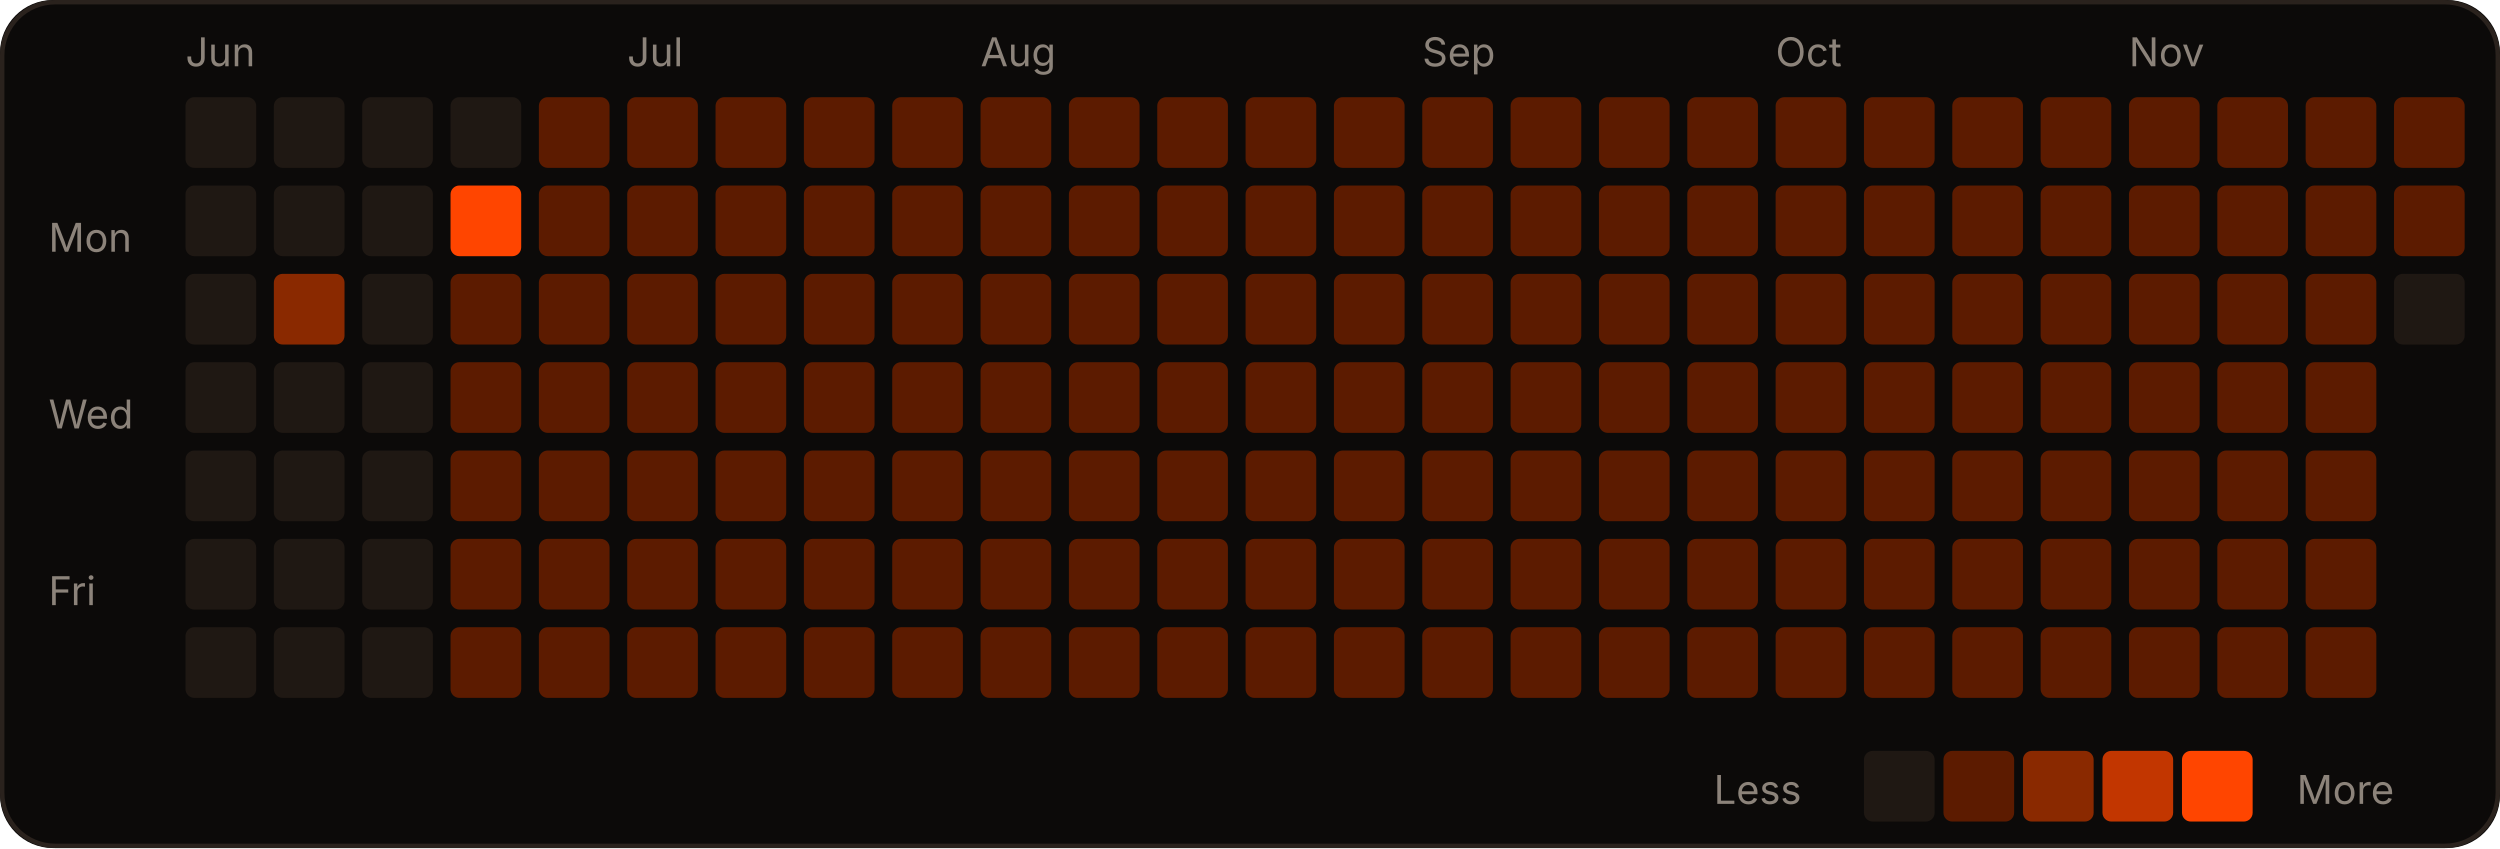
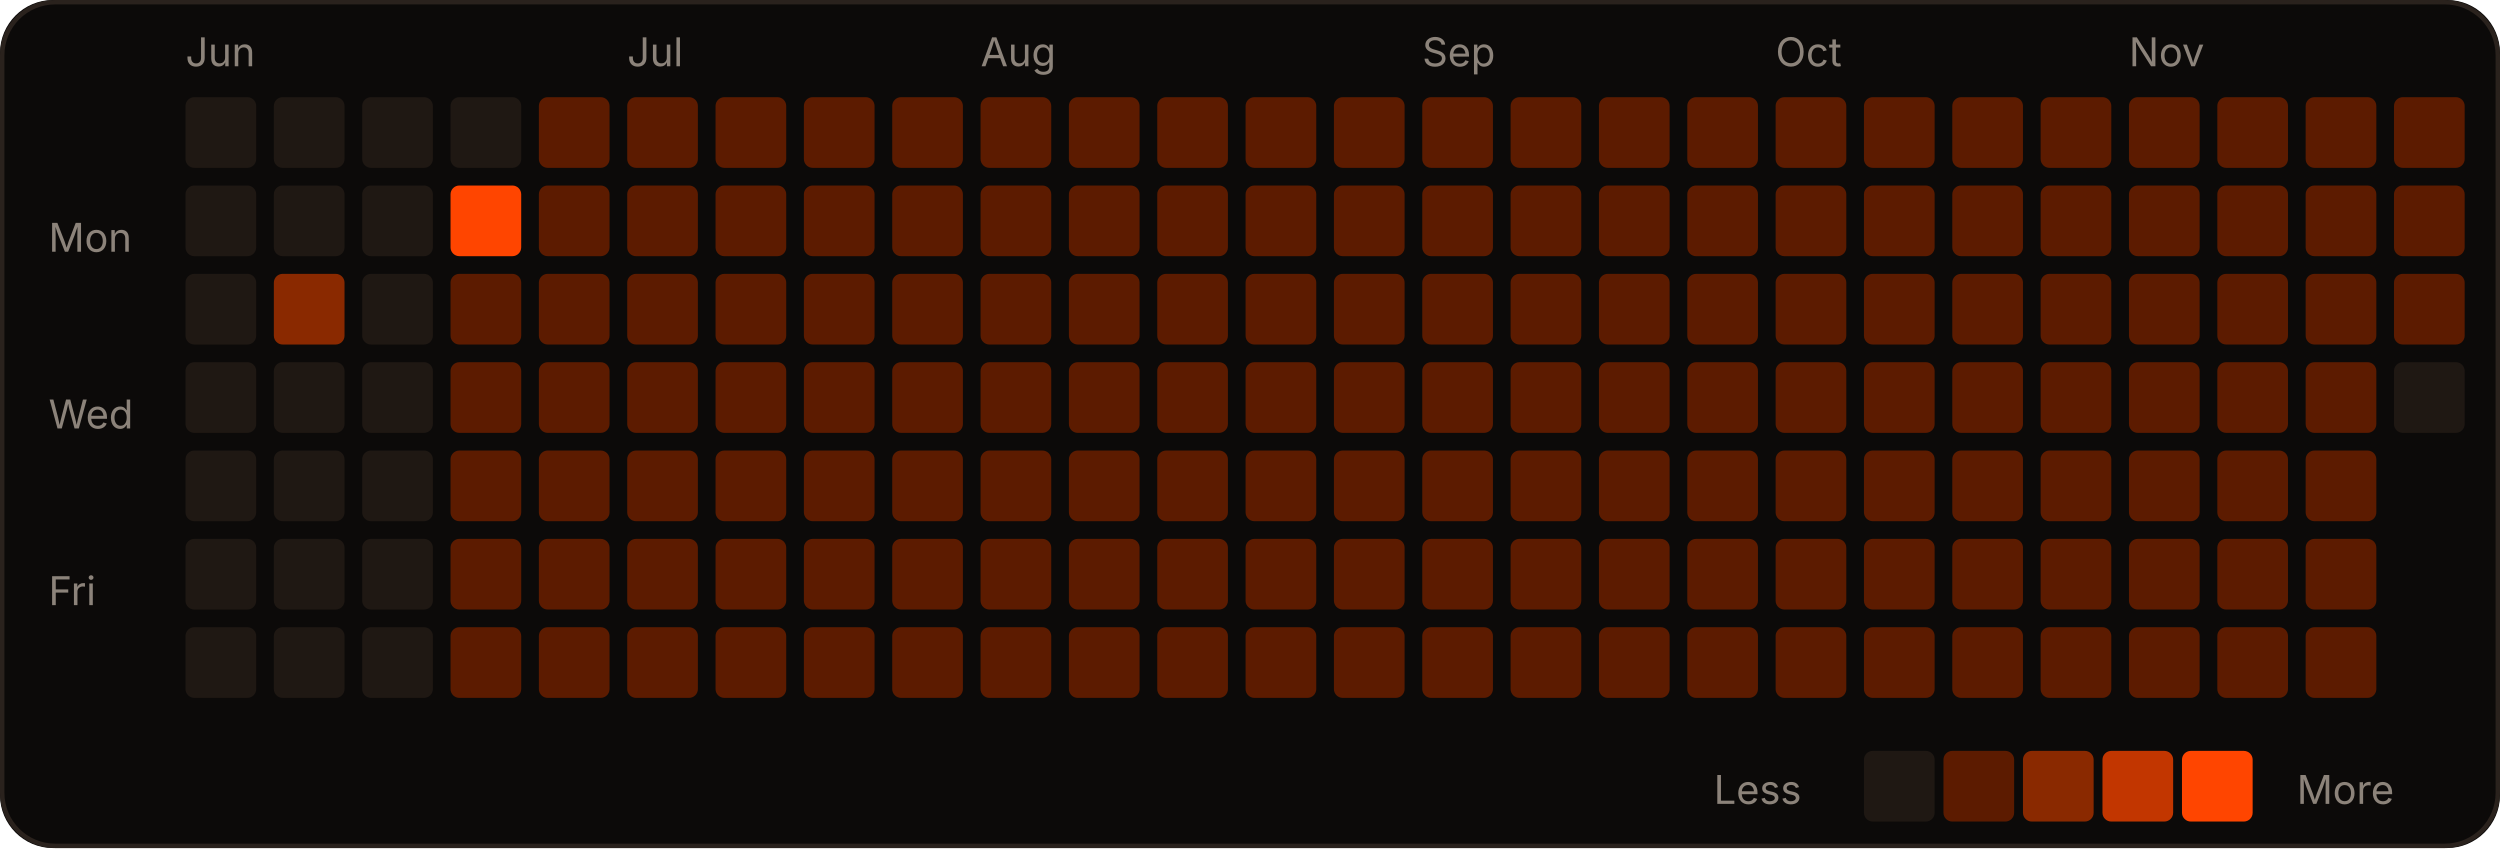
<svg xmlns="http://www.w3.org/2000/svg" width="566" height="192" viewBox="0 0 566 192" role="img">
  <rect width="566" height="192" rx="12" fill="#0c0a09" />
  <rect x="0.5" y="0.5" width="565" height="191" rx="12" fill="none" stroke="#2a221d" />
  <text x="42" y="15" fill="#8c837a" font-size="9" font-family="-apple-system,Segoe UI,sans-serif">Jun</text>
  <text x="142" y="15" fill="#8c837a" font-size="9" font-family="-apple-system,Segoe UI,sans-serif">Jul</text>
  <text x="222" y="15" fill="#8c837a" font-size="9" font-family="-apple-system,Segoe UI,sans-serif">Aug</text>
  <text x="322" y="15" fill="#8c837a" font-size="9" font-family="-apple-system,Segoe UI,sans-serif">Sep</text>
  <text x="402" y="15" fill="#8c837a" font-size="9" font-family="-apple-system,Segoe UI,sans-serif">Oct</text>
  <text x="482" y="15" fill="#8c837a" font-size="9" font-family="-apple-system,Segoe UI,sans-serif">Nov</text>
  <text x="11" y="57" fill="#8c837a" font-size="9" font-family="-apple-system,Segoe UI,sans-serif">Mon</text>
  <text x="11" y="97" fill="#8c837a" font-size="9" font-family="-apple-system,Segoe UI,sans-serif">Wed</text>
  <text x="11" y="137" fill="#8c837a" font-size="9" font-family="-apple-system,Segoe UI,sans-serif">Fri</text>
  <rect x="42" y="22" width="16" height="16" rx="2" fill="#1f1813" />
  <rect x="42" y="42" width="16" height="16" rx="2" fill="#1f1813" />
  <rect x="42" y="62" width="16" height="16" rx="2" fill="#1f1813" />
  <rect x="42" y="82" width="16" height="16" rx="2" fill="#1f1813" />
  <rect x="42" y="102" width="16" height="16" rx="2" fill="#1f1813" />
  <rect x="42" y="122" width="16" height="16" rx="2" fill="#1f1813" />
  <rect x="42" y="142" width="16" height="16" rx="2" fill="#1f1813" />
  <rect x="62" y="22" width="16" height="16" rx="2" fill="#1f1813" />
  <rect x="62" y="42" width="16" height="16" rx="2" fill="#1f1813" />
  <rect x="62" y="62" width="16" height="16" rx="2" fill="#8a2900" />
  <rect x="62" y="82" width="16" height="16" rx="2" fill="#1f1813" />
  <rect x="62" y="102" width="16" height="16" rx="2" fill="#1f1813" />
  <rect x="62" y="122" width="16" height="16" rx="2" fill="#1f1813" />
  <rect x="62" y="142" width="16" height="16" rx="2" fill="#1f1813" />
  <rect x="82" y="22" width="16" height="16" rx="2" fill="#1f1813" />
  <rect x="82" y="42" width="16" height="16" rx="2" fill="#1f1813" />
  <rect x="82" y="62" width="16" height="16" rx="2" fill="#1f1813" />
  <rect x="82" y="82" width="16" height="16" rx="2" fill="#1f1813" />
  <rect x="82" y="102" width="16" height="16" rx="2" fill="#1f1813" />
  <rect x="82" y="122" width="16" height="16" rx="2" fill="#1f1813" />
  <rect x="82" y="142" width="16" height="16" rx="2" fill="#1f1813" />
  <rect x="102" y="22" width="16" height="16" rx="2" fill="#1f1813" />
  <rect x="102" y="42" width="16" height="16" rx="2" fill="#FF4500" />
  <rect x="102" y="62" width="16" height="16" rx="2" fill="#5c1b00" />
  <rect x="102" y="82" width="16" height="16" rx="2" fill="#5c1b00" />
  <rect x="102" y="102" width="16" height="16" rx="2" fill="#5c1b00" />
  <rect x="102" y="122" width="16" height="16" rx="2" fill="#5c1b00" />
  <rect x="102" y="142" width="16" height="16" rx="2" fill="#5c1b00" />
  <rect x="122" y="22" width="16" height="16" rx="2" fill="#5c1b00" />
  <rect x="122" y="42" width="16" height="16" rx="2" fill="#5c1b00" />
  <rect x="122" y="62" width="16" height="16" rx="2" fill="#5c1b00" />
  <rect x="122" y="82" width="16" height="16" rx="2" fill="#5c1b00" />
  <rect x="122" y="102" width="16" height="16" rx="2" fill="#5c1b00" />
  <rect x="122" y="122" width="16" height="16" rx="2" fill="#5c1b00" />
  <rect x="122" y="142" width="16" height="16" rx="2" fill="#5c1b00" />
  <rect x="142" y="22" width="16" height="16" rx="2" fill="#5c1b00" />
  <rect x="142" y="42" width="16" height="16" rx="2" fill="#5c1b00" />
  <rect x="142" y="62" width="16" height="16" rx="2" fill="#5c1b00" />
  <rect x="142" y="82" width="16" height="16" rx="2" fill="#5c1b00" />
  <rect x="142" y="102" width="16" height="16" rx="2" fill="#5c1b00" />
  <rect x="142" y="122" width="16" height="16" rx="2" fill="#5c1b00" />
  <rect x="142" y="142" width="16" height="16" rx="2" fill="#5c1b00" />
  <rect x="162" y="22" width="16" height="16" rx="2" fill="#5c1b00" />
  <rect x="162" y="42" width="16" height="16" rx="2" fill="#5c1b00" />
  <rect x="162" y="62" width="16" height="16" rx="2" fill="#5c1b00" />
  <rect x="162" y="82" width="16" height="16" rx="2" fill="#5c1b00" />
  <rect x="162" y="102" width="16" height="16" rx="2" fill="#5c1b00" />
  <rect x="162" y="122" width="16" height="16" rx="2" fill="#5c1b00" />
  <rect x="162" y="142" width="16" height="16" rx="2" fill="#5c1b00" />
  <rect x="182" y="22" width="16" height="16" rx="2" fill="#5c1b00" />
  <rect x="182" y="42" width="16" height="16" rx="2" fill="#5c1b00" />
  <rect x="182" y="62" width="16" height="16" rx="2" fill="#5c1b00" />
  <rect x="182" y="82" width="16" height="16" rx="2" fill="#5c1b00" />
  <rect x="182" y="102" width="16" height="16" rx="2" fill="#5c1b00" />
  <rect x="182" y="122" width="16" height="16" rx="2" fill="#5c1b00" />
  <rect x="182" y="142" width="16" height="16" rx="2" fill="#5c1b00" />
  <rect x="202" y="22" width="16" height="16" rx="2" fill="#5c1b00" />
  <rect x="202" y="42" width="16" height="16" rx="2" fill="#5c1b00" />
  <rect x="202" y="62" width="16" height="16" rx="2" fill="#5c1b00" />
  <rect x="202" y="82" width="16" height="16" rx="2" fill="#5c1b00" />
  <rect x="202" y="102" width="16" height="16" rx="2" fill="#5c1b00" />
  <rect x="202" y="122" width="16" height="16" rx="2" fill="#5c1b00" />
  <rect x="202" y="142" width="16" height="16" rx="2" fill="#5c1b00" />
  <rect x="222" y="22" width="16" height="16" rx="2" fill="#5c1b00" />
  <rect x="222" y="42" width="16" height="16" rx="2" fill="#5c1b00" />
  <rect x="222" y="62" width="16" height="16" rx="2" fill="#5c1b00" />
  <rect x="222" y="82" width="16" height="16" rx="2" fill="#5c1b00" />
  <rect x="222" y="102" width="16" height="16" rx="2" fill="#5c1b00" />
  <rect x="222" y="122" width="16" height="16" rx="2" fill="#5c1b00" />
  <rect x="222" y="142" width="16" height="16" rx="2" fill="#5c1b00" />
  <rect x="242" y="22" width="16" height="16" rx="2" fill="#5c1b00" />
  <rect x="242" y="42" width="16" height="16" rx="2" fill="#5c1b00" />
  <rect x="242" y="62" width="16" height="16" rx="2" fill="#5c1b00" />
  <rect x="242" y="82" width="16" height="16" rx="2" fill="#5c1b00" />
  <rect x="242" y="102" width="16" height="16" rx="2" fill="#5c1b00" />
  <rect x="242" y="122" width="16" height="16" rx="2" fill="#5c1b00" />
  <rect x="242" y="142" width="16" height="16" rx="2" fill="#5c1b00" />
  <rect x="262" y="22" width="16" height="16" rx="2" fill="#5c1b00" />
  <rect x="262" y="42" width="16" height="16" rx="2" fill="#5c1b00" />
  <rect x="262" y="62" width="16" height="16" rx="2" fill="#5c1b00" />
  <rect x="262" y="82" width="16" height="16" rx="2" fill="#5c1b00" />
  <rect x="262" y="102" width="16" height="16" rx="2" fill="#5c1b00" />
  <rect x="262" y="122" width="16" height="16" rx="2" fill="#5c1b00" />
  <rect x="262" y="142" width="16" height="16" rx="2" fill="#5c1b00" />
  <rect x="282" y="22" width="16" height="16" rx="2" fill="#5c1b00" />
  <rect x="282" y="42" width="16" height="16" rx="2" fill="#5c1b00" />
  <rect x="282" y="62" width="16" height="16" rx="2" fill="#5c1b00" />
  <rect x="282" y="82" width="16" height="16" rx="2" fill="#5c1b00" />
  <rect x="282" y="102" width="16" height="16" rx="2" fill="#5c1b00" />
  <rect x="282" y="122" width="16" height="16" rx="2" fill="#5c1b00" />
  <rect x="282" y="142" width="16" height="16" rx="2" fill="#5c1b00" />
  <rect x="302" y="22" width="16" height="16" rx="2" fill="#5c1b00" />
  <rect x="302" y="42" width="16" height="16" rx="2" fill="#5c1b00" />
  <rect x="302" y="62" width="16" height="16" rx="2" fill="#5c1b00" />
  <rect x="302" y="82" width="16" height="16" rx="2" fill="#5c1b00" />
  <rect x="302" y="102" width="16" height="16" rx="2" fill="#5c1b00" />
  <rect x="302" y="122" width="16" height="16" rx="2" fill="#5c1b00" />
  <rect x="302" y="142" width="16" height="16" rx="2" fill="#5c1b00" />
  <rect x="322" y="22" width="16" height="16" rx="2" fill="#5c1b00" />
  <rect x="322" y="42" width="16" height="16" rx="2" fill="#5c1b00" />
  <rect x="322" y="62" width="16" height="16" rx="2" fill="#5c1b00" />
  <rect x="322" y="82" width="16" height="16" rx="2" fill="#5c1b00" />
  <rect x="322" y="102" width="16" height="16" rx="2" fill="#5c1b00" />
  <rect x="322" y="122" width="16" height="16" rx="2" fill="#5c1b00" />
  <rect x="322" y="142" width="16" height="16" rx="2" fill="#5c1b00" />
  <rect x="342" y="22" width="16" height="16" rx="2" fill="#5c1b00" />
  <rect x="342" y="42" width="16" height="16" rx="2" fill="#5c1b00" />
  <rect x="342" y="62" width="16" height="16" rx="2" fill="#5c1b00" />
  <rect x="342" y="82" width="16" height="16" rx="2" fill="#5c1b00" />
  <rect x="342" y="102" width="16" height="16" rx="2" fill="#5c1b00" />
  <rect x="342" y="122" width="16" height="16" rx="2" fill="#5c1b00" />
  <rect x="342" y="142" width="16" height="16" rx="2" fill="#5c1b00" />
  <rect x="362" y="22" width="16" height="16" rx="2" fill="#5c1b00" />
  <rect x="362" y="42" width="16" height="16" rx="2" fill="#5c1b00" />
  <rect x="362" y="62" width="16" height="16" rx="2" fill="#5c1b00" />
  <rect x="362" y="82" width="16" height="16" rx="2" fill="#5c1b00" />
  <rect x="362" y="102" width="16" height="16" rx="2" fill="#5c1b00" />
  <rect x="362" y="122" width="16" height="16" rx="2" fill="#5c1b00" />
  <rect x="362" y="142" width="16" height="16" rx="2" fill="#5c1b00" />
  <rect x="382" y="22" width="16" height="16" rx="2" fill="#5c1b00" />
  <rect x="382" y="42" width="16" height="16" rx="2" fill="#5c1b00" />
  <rect x="382" y="62" width="16" height="16" rx="2" fill="#5c1b00" />
  <rect x="382" y="82" width="16" height="16" rx="2" fill="#5c1b00" />
  <rect x="382" y="102" width="16" height="16" rx="2" fill="#5c1b00" />
  <rect x="382" y="122" width="16" height="16" rx="2" fill="#5c1b00" />
  <rect x="382" y="142" width="16" height="16" rx="2" fill="#5c1b00" />
  <rect x="402" y="22" width="16" height="16" rx="2" fill="#5c1b00" />
  <rect x="402" y="42" width="16" height="16" rx="2" fill="#5c1b00" />
  <rect x="402" y="62" width="16" height="16" rx="2" fill="#5c1b00" />
  <rect x="402" y="82" width="16" height="16" rx="2" fill="#5c1b00" />
  <rect x="402" y="102" width="16" height="16" rx="2" fill="#5c1b00" />
  <rect x="402" y="122" width="16" height="16" rx="2" fill="#5c1b00" />
  <rect x="402" y="142" width="16" height="16" rx="2" fill="#5c1b00" />
  <rect x="422" y="22" width="16" height="16" rx="2" fill="#5c1b00" />
  <rect x="422" y="42" width="16" height="16" rx="2" fill="#5c1b00" />
  <rect x="422" y="62" width="16" height="16" rx="2" fill="#5c1b00" />
  <rect x="422" y="82" width="16" height="16" rx="2" fill="#5c1b00" />
  <rect x="422" y="102" width="16" height="16" rx="2" fill="#5c1b00" />
  <rect x="422" y="122" width="16" height="16" rx="2" fill="#5c1b00" />
  <rect x="422" y="142" width="16" height="16" rx="2" fill="#5c1b00" />
  <rect x="442" y="22" width="16" height="16" rx="2" fill="#5c1b00" />
  <rect x="442" y="42" width="16" height="16" rx="2" fill="#5c1b00" />
  <rect x="442" y="62" width="16" height="16" rx="2" fill="#5c1b00" />
  <rect x="442" y="82" width="16" height="16" rx="2" fill="#5c1b00" />
  <rect x="442" y="102" width="16" height="16" rx="2" fill="#5c1b00" />
  <rect x="442" y="122" width="16" height="16" rx="2" fill="#5c1b00" />
  <rect x="442" y="142" width="16" height="16" rx="2" fill="#5c1b00" />
  <rect x="462" y="22" width="16" height="16" rx="2" fill="#5c1b00" />
  <rect x="462" y="42" width="16" height="16" rx="2" fill="#5c1b00" />
  <rect x="462" y="62" width="16" height="16" rx="2" fill="#5c1b00" />
  <rect x="462" y="82" width="16" height="16" rx="2" fill="#5c1b00" />
  <rect x="462" y="102" width="16" height="16" rx="2" fill="#5c1b00" />
  <rect x="462" y="122" width="16" height="16" rx="2" fill="#5c1b00" />
  <rect x="462" y="142" width="16" height="16" rx="2" fill="#5c1b00" />
  <rect x="482" y="22" width="16" height="16" rx="2" fill="#5c1b00" />
  <rect x="482" y="42" width="16" height="16" rx="2" fill="#5c1b00" />
  <rect x="482" y="62" width="16" height="16" rx="2" fill="#5c1b00" />
  <rect x="482" y="82" width="16" height="16" rx="2" fill="#5c1b00" />
  <rect x="482" y="102" width="16" height="16" rx="2" fill="#5c1b00" />
  <rect x="482" y="122" width="16" height="16" rx="2" fill="#5c1b00" />
  <rect x="482" y="142" width="16" height="16" rx="2" fill="#5c1b00" />
  <rect x="502" y="22" width="16" height="16" rx="2" fill="#5c1b00" />
  <rect x="502" y="42" width="16" height="16" rx="2" fill="#5c1b00" />
  <rect x="502" y="62" width="16" height="16" rx="2" fill="#5c1b00" />
  <rect x="502" y="82" width="16" height="16" rx="2" fill="#5c1b00" />
  <rect x="502" y="102" width="16" height="16" rx="2" fill="#5c1b00" />
  <rect x="502" y="122" width="16" height="16" rx="2" fill="#5c1b00" />
  <rect x="502" y="142" width="16" height="16" rx="2" fill="#5c1b00" />
  <rect x="522" y="22" width="16" height="16" rx="2" fill="#5c1b00" />
  <rect x="522" y="42" width="16" height="16" rx="2" fill="#5c1b00" />
  <rect x="522" y="62" width="16" height="16" rx="2" fill="#5c1b00" />
  <rect x="522" y="82" width="16" height="16" rx="2" fill="#5c1b00" />
  <rect x="522" y="102" width="16" height="16" rx="2" fill="#5c1b00" />
  <rect x="522" y="122" width="16" height="16" rx="2" fill="#5c1b00" />
  <rect x="522" y="142" width="16" height="16" rx="2" fill="#5c1b00" />
  <rect x="542" y="22" width="16" height="16" rx="2" fill="#5c1b00" />
  <rect x="542" y="42" width="16" height="16" rx="2" fill="#5c1b00" />
-   <rect x="542" y="62" width="16" height="16" rx="2" fill="#1f1813" />
+   <rect x="542" y="62" width="16" height="16" rx="2" fill="#5c1b00" />
+   <rect x="542" y="82" width="16" height="16" rx="2" fill="#1f1813" />
  <text x="388" y="182" fill="#8c837a" font-size="9" font-family="-apple-system,Segoe UI,sans-serif">Less</text>
  <rect x="422" y="170" width="16" height="16" rx="2" fill="#1f1813" />
  <rect x="440" y="170" width="16" height="16" rx="2" fill="#5c1b00" />
  <rect x="458" y="170" width="16" height="16" rx="2" fill="#8a2900" />
  <rect x="476" y="170" width="16" height="16" rx="2" fill="#c23600" />
  <rect x="494" y="170" width="16" height="16" rx="2" fill="#FF4500" />
  <text x="520" y="182" fill="#8c837a" font-size="9" font-family="-apple-system,Segoe UI,sans-serif">More</text>
</svg>
